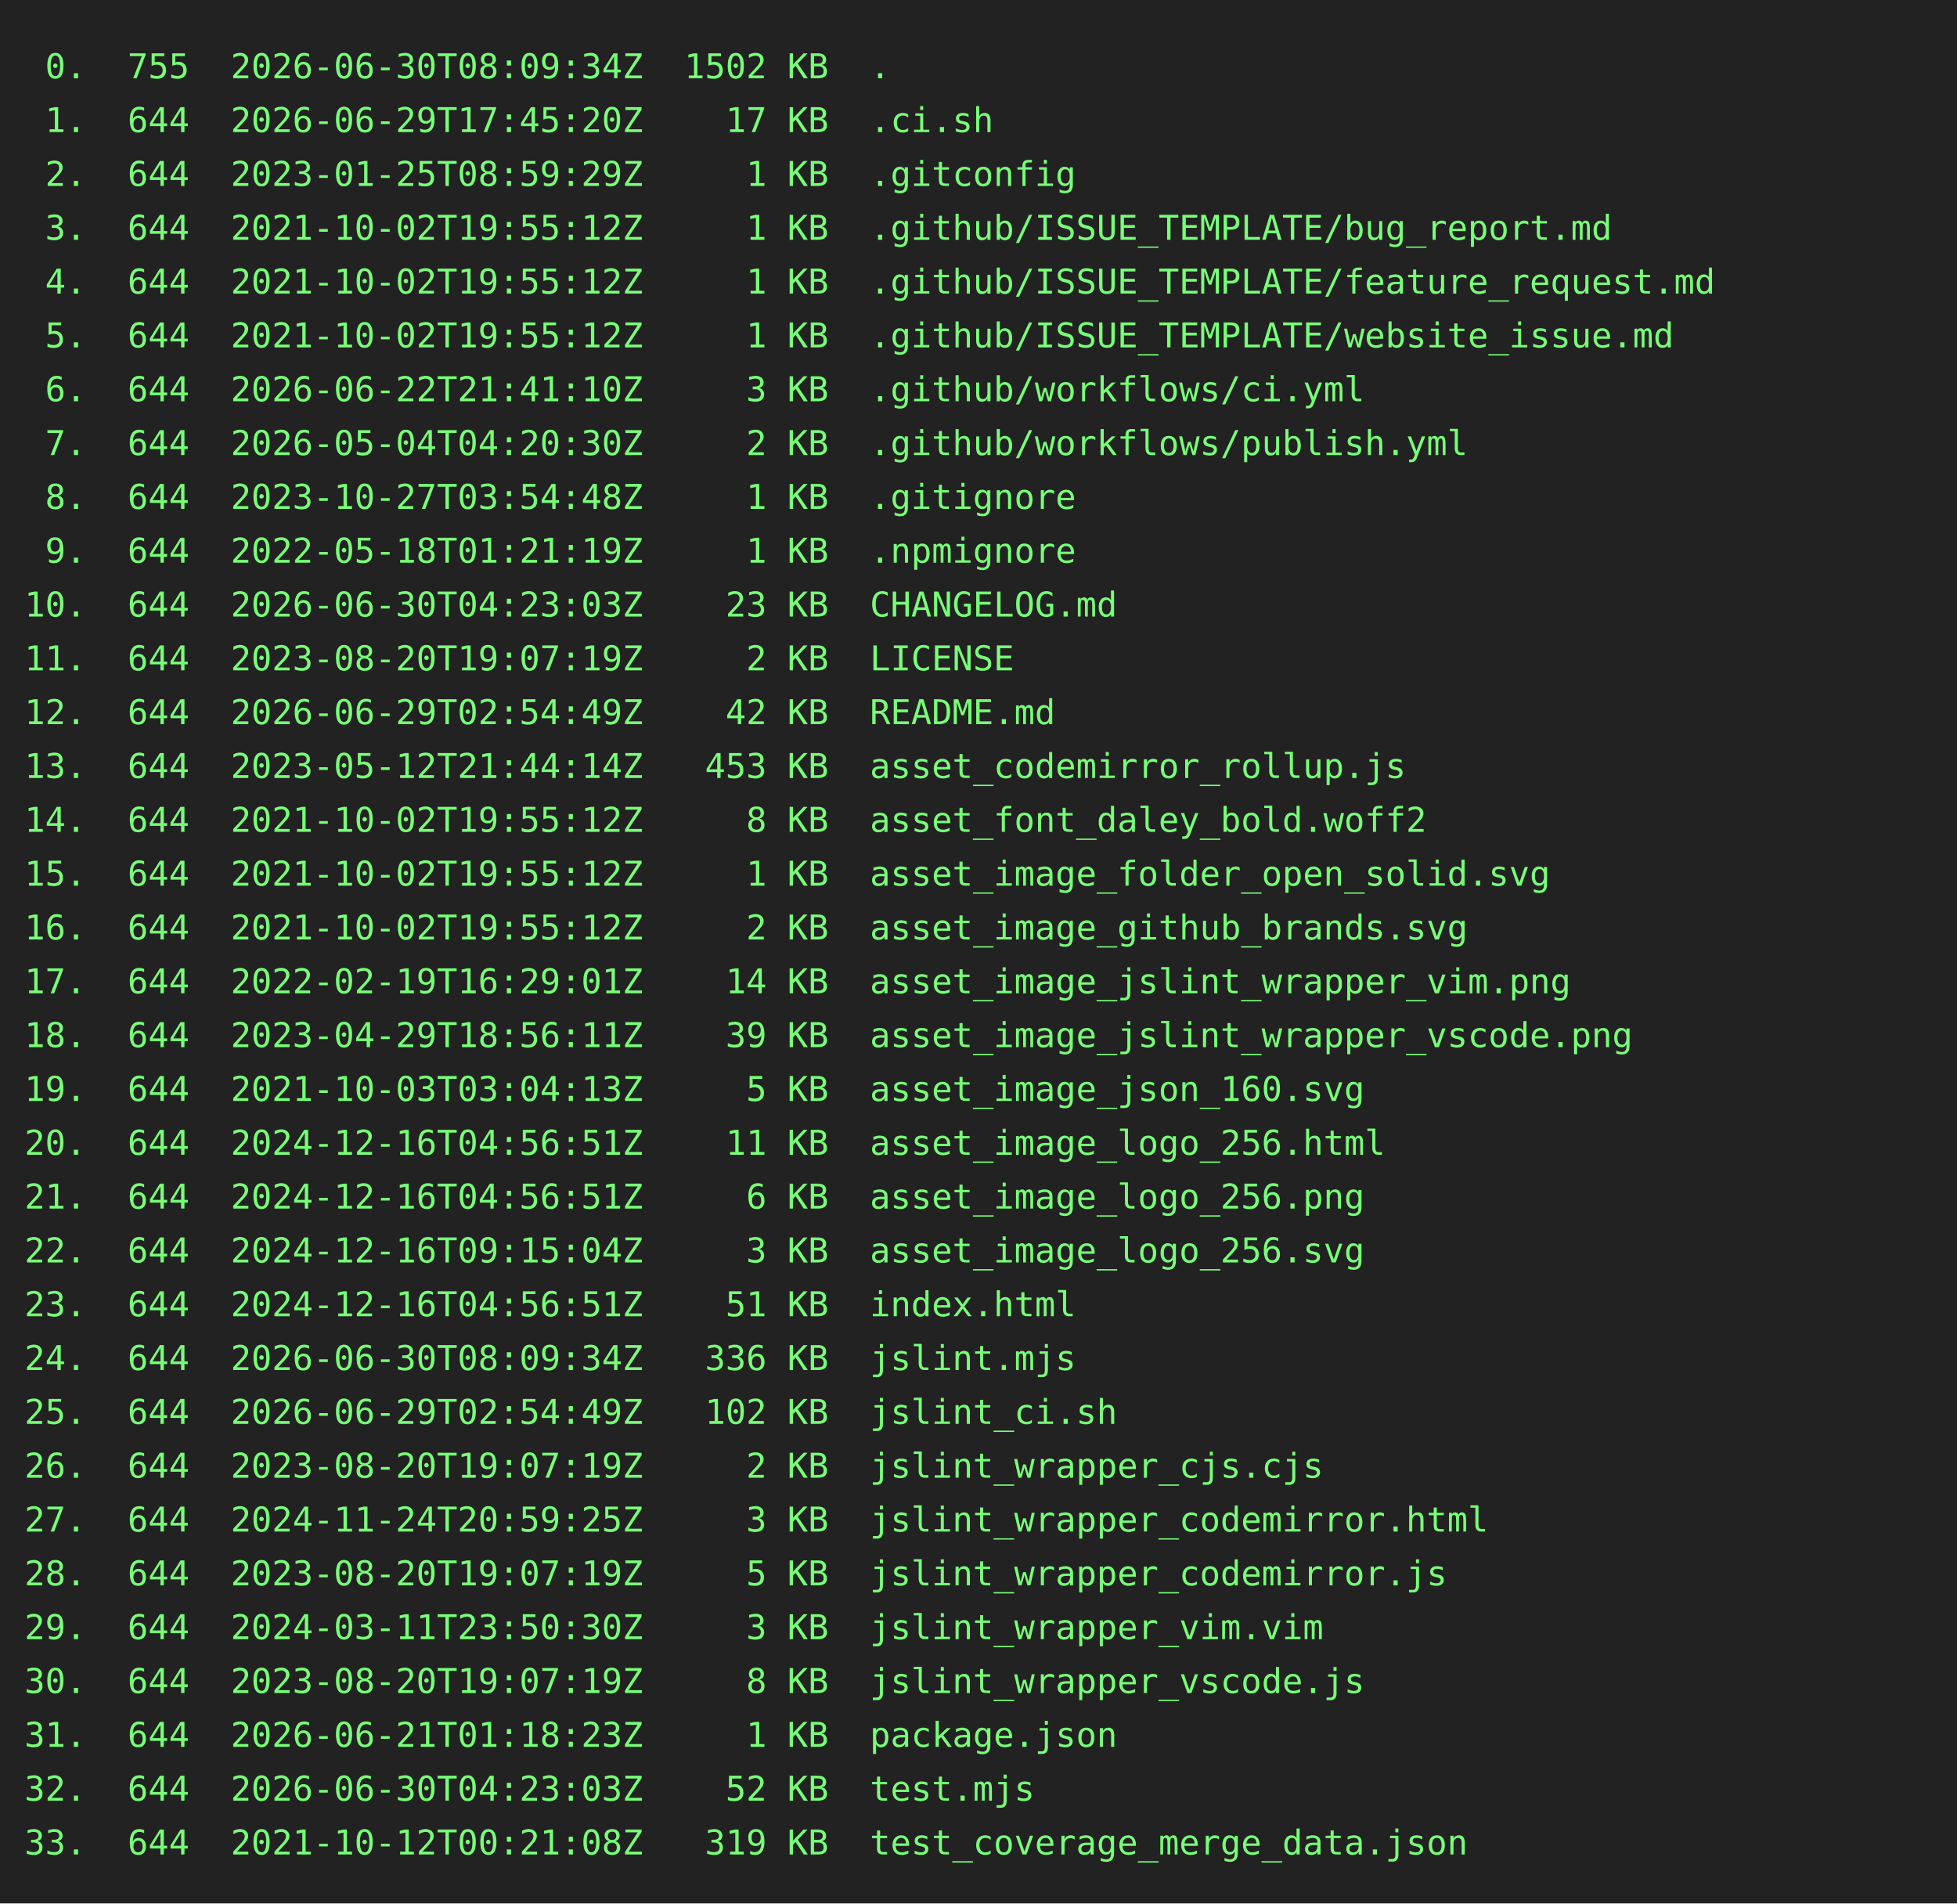
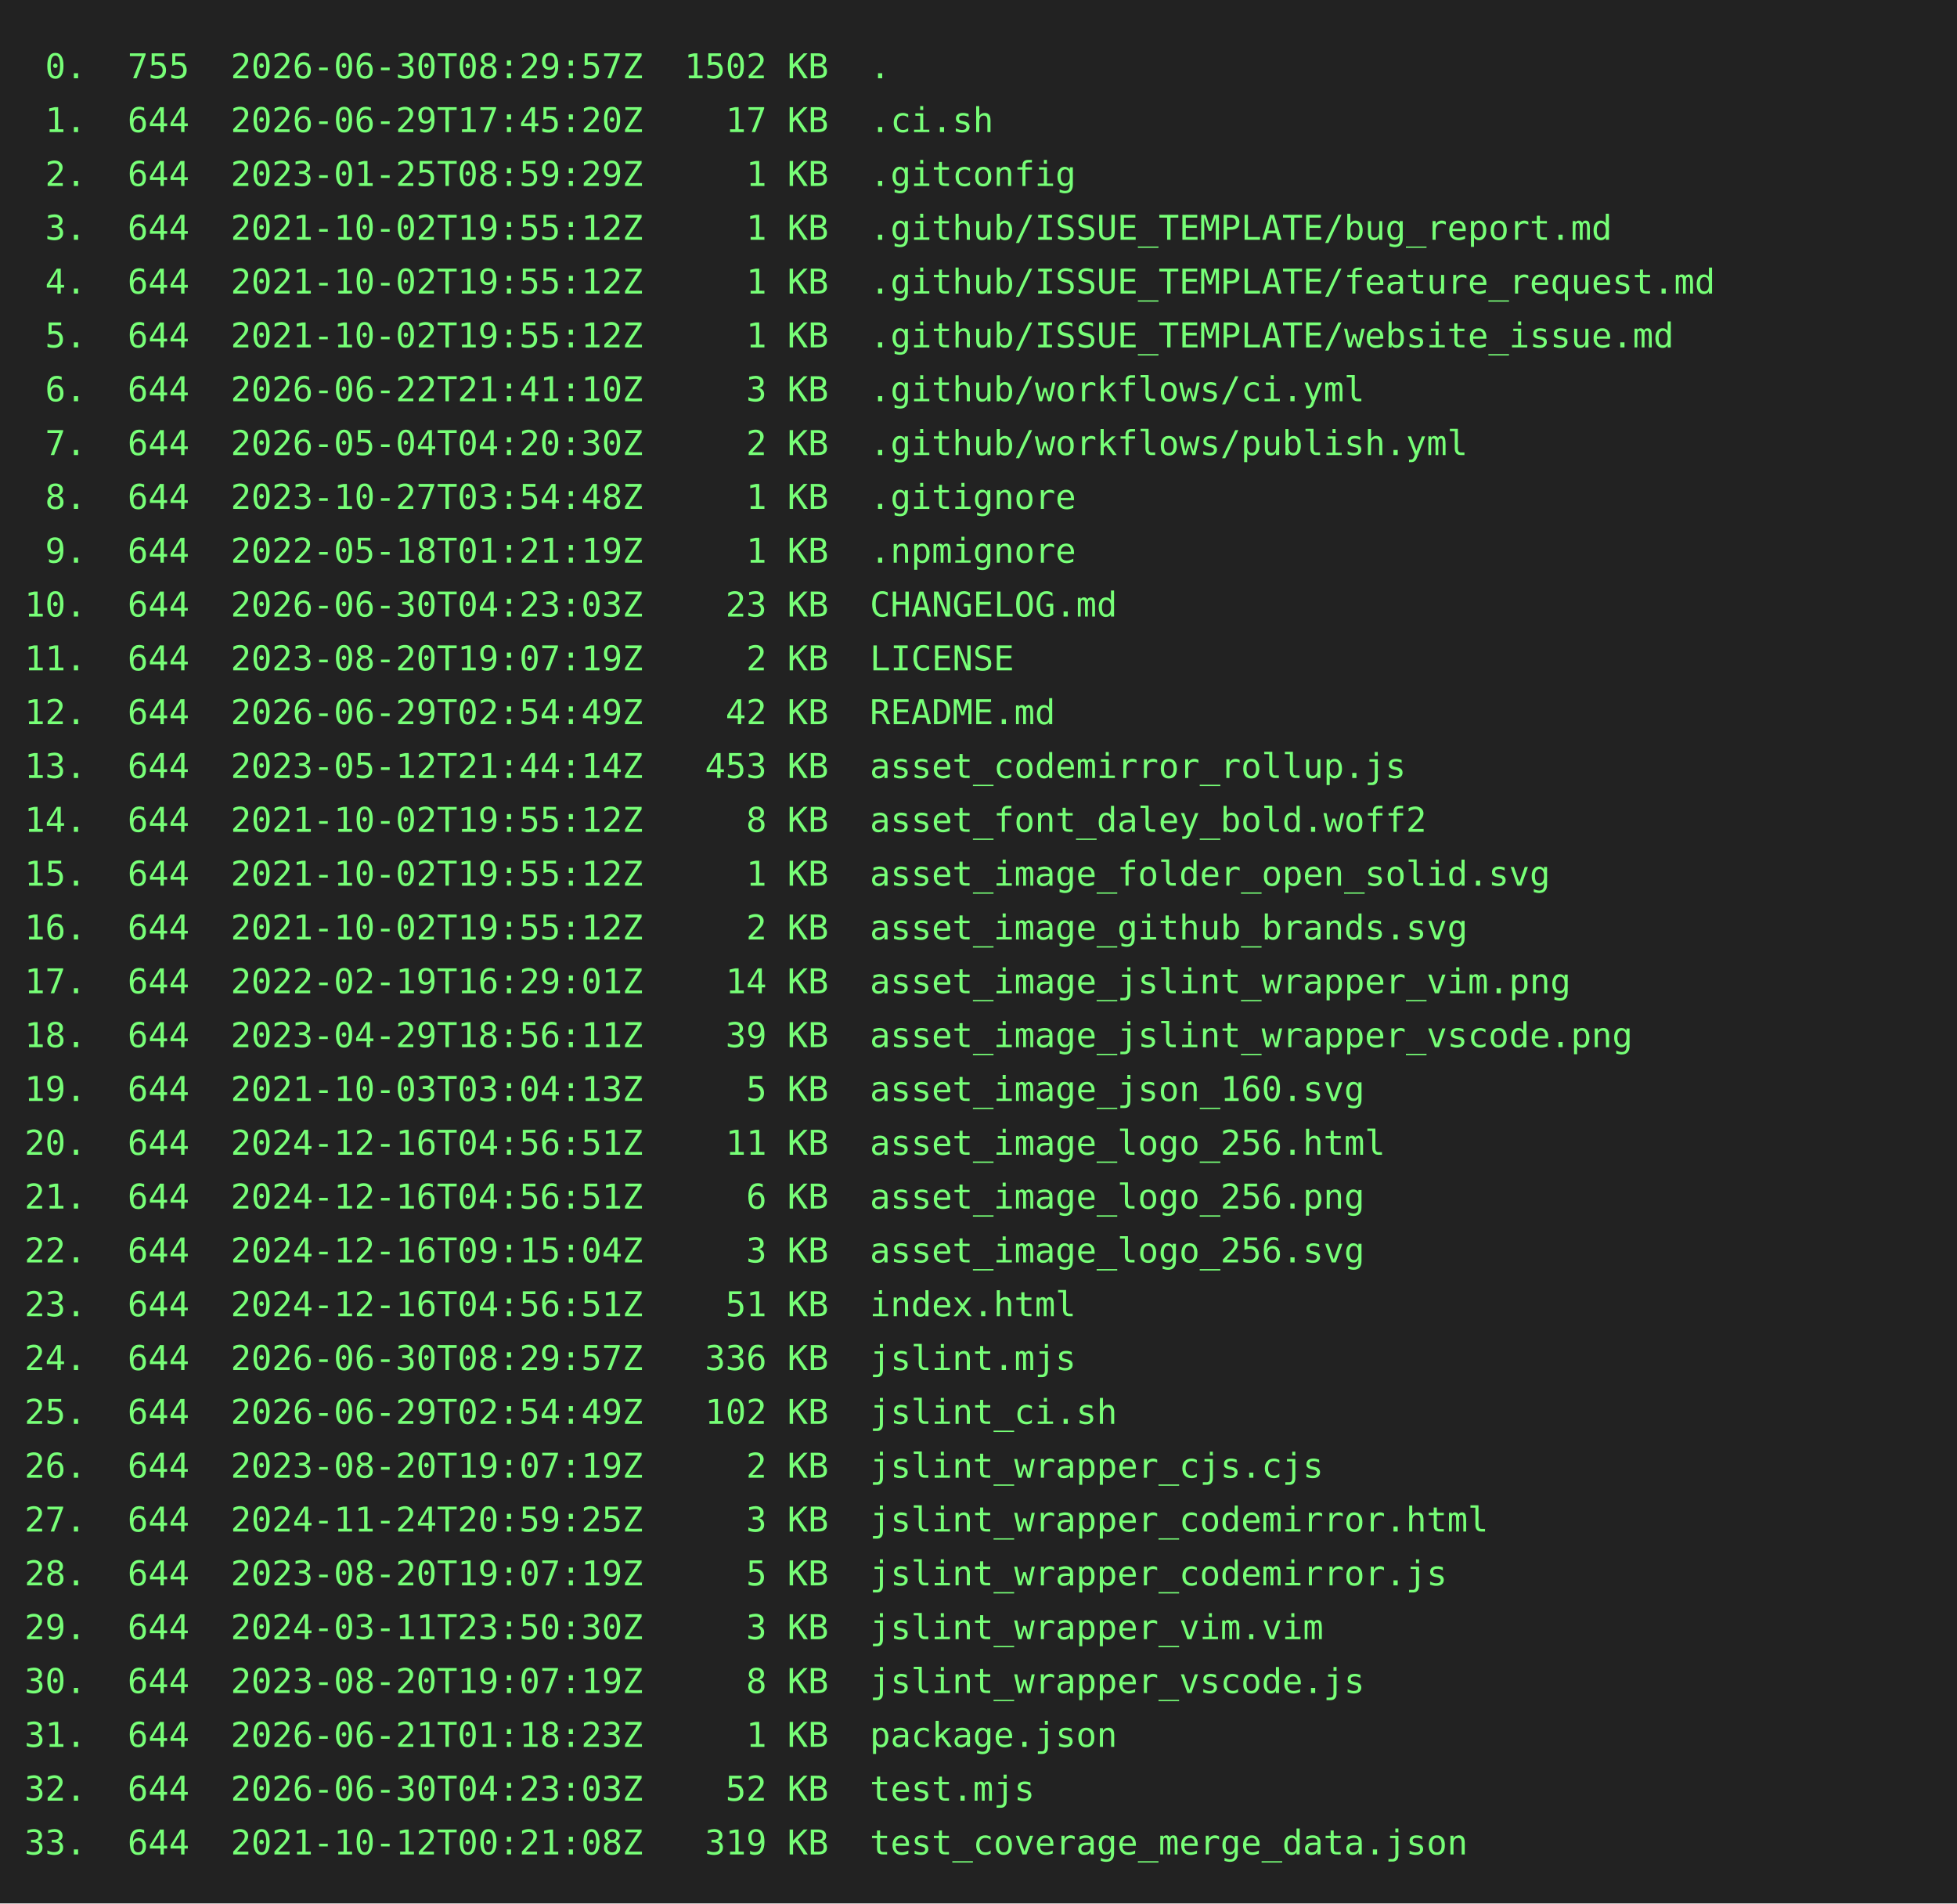
<svg xmlns="http://www.w3.org/2000/svg" height="778" width="800">
  <rect height="778" fill="#222" width="800" />
  <text fill="#7f7" font-family="consolas, menlo, monospace" font-size="14" xml:space="preserve">
-     <tspan lengthAdjust="spacingAndGlyphs" textLength="768" x="10" y="32"> 0.  755  2026-06-30T08:09:34Z  1502 KB  .                                                       </tspan>
+     <tspan lengthAdjust="spacingAndGlyphs" textLength="768" x="10" y="32"> 0.  755  2026-06-30T08:29:57Z  1502 KB  .                                                       </tspan>
    <tspan lengthAdjust="spacingAndGlyphs" textLength="768" x="10" y="54"> 1.  644  2026-06-29T17:45:20Z    17 KB  .ci.sh                                                  </tspan>
    <tspan lengthAdjust="spacingAndGlyphs" textLength="768" x="10" y="76"> 2.  644  2023-01-25T08:59:29Z     1 KB  .gitconfig                                              </tspan>
    <tspan lengthAdjust="spacingAndGlyphs" textLength="768" x="10" y="98"> 3.  644  2021-10-02T19:55:12Z     1 KB  .github/ISSUE_TEMPLATE/bug_report.md                    </tspan>
    <tspan lengthAdjust="spacingAndGlyphs" textLength="768" x="10" y="120"> 4.  644  2021-10-02T19:55:12Z     1 KB  .github/ISSUE_TEMPLATE/feature_request.md               </tspan>
    <tspan lengthAdjust="spacingAndGlyphs" textLength="768" x="10" y="142"> 5.  644  2021-10-02T19:55:12Z     1 KB  .github/ISSUE_TEMPLATE/website_issue.md                 </tspan>
    <tspan lengthAdjust="spacingAndGlyphs" textLength="768" x="10" y="164"> 6.  644  2026-06-22T21:41:10Z     3 KB  .github/workflows/ci.yml                                </tspan>
    <tspan lengthAdjust="spacingAndGlyphs" textLength="768" x="10" y="186"> 7.  644  2026-05-04T04:20:30Z     2 KB  .github/workflows/publish.yml                           </tspan>
    <tspan lengthAdjust="spacingAndGlyphs" textLength="768" x="10" y="208"> 8.  644  2023-10-27T03:54:48Z     1 KB  .gitignore                                              </tspan>
    <tspan lengthAdjust="spacingAndGlyphs" textLength="768" x="10" y="230"> 9.  644  2022-05-18T01:21:19Z     1 KB  .npmignore                                              </tspan>
    <tspan lengthAdjust="spacingAndGlyphs" textLength="768" x="10" y="252">10.  644  2026-06-30T04:23:03Z    23 KB  CHANGELOG.md                                            </tspan>
    <tspan lengthAdjust="spacingAndGlyphs" textLength="768" x="10" y="274">11.  644  2023-08-20T19:07:19Z     2 KB  LICENSE                                                 </tspan>
    <tspan lengthAdjust="spacingAndGlyphs" textLength="768" x="10" y="296">12.  644  2026-06-29T02:54:49Z    42 KB  README.md                                               </tspan>
    <tspan lengthAdjust="spacingAndGlyphs" textLength="768" x="10" y="318">13.  644  2023-05-12T21:44:14Z   453 KB  asset_codemirror_rollup.js                              </tspan>
    <tspan lengthAdjust="spacingAndGlyphs" textLength="768" x="10" y="340">14.  644  2021-10-02T19:55:12Z     8 KB  asset_font_daley_bold.woff2                             </tspan>
    <tspan lengthAdjust="spacingAndGlyphs" textLength="768" x="10" y="362">15.  644  2021-10-02T19:55:12Z     1 KB  asset_image_folder_open_solid.svg                       </tspan>
    <tspan lengthAdjust="spacingAndGlyphs" textLength="768" x="10" y="384">16.  644  2021-10-02T19:55:12Z     2 KB  asset_image_github_brands.svg                           </tspan>
    <tspan lengthAdjust="spacingAndGlyphs" textLength="768" x="10" y="406">17.  644  2022-02-19T16:29:01Z    14 KB  asset_image_jslint_wrapper_vim.png                      </tspan>
    <tspan lengthAdjust="spacingAndGlyphs" textLength="768" x="10" y="428">18.  644  2023-04-29T18:56:11Z    39 KB  asset_image_jslint_wrapper_vscode.png                   </tspan>
    <tspan lengthAdjust="spacingAndGlyphs" textLength="768" x="10" y="450">19.  644  2021-10-03T03:04:13Z     5 KB  asset_image_json_160.svg                                </tspan>
    <tspan lengthAdjust="spacingAndGlyphs" textLength="768" x="10" y="472">20.  644  2024-12-16T04:56:51Z    11 KB  asset_image_logo_256.html                               </tspan>
    <tspan lengthAdjust="spacingAndGlyphs" textLength="768" x="10" y="494">21.  644  2024-12-16T04:56:51Z     6 KB  asset_image_logo_256.png                                </tspan>
    <tspan lengthAdjust="spacingAndGlyphs" textLength="768" x="10" y="516">22.  644  2024-12-16T09:15:04Z     3 KB  asset_image_logo_256.svg                                </tspan>
    <tspan lengthAdjust="spacingAndGlyphs" textLength="768" x="10" y="538">23.  644  2024-12-16T04:56:51Z    51 KB  index.html                                              </tspan>
-     <tspan lengthAdjust="spacingAndGlyphs" textLength="768" x="10" y="560">24.  644  2026-06-30T08:09:34Z   336 KB  jslint.mjs                                              </tspan>
+     <tspan lengthAdjust="spacingAndGlyphs" textLength="768" x="10" y="560">24.  644  2026-06-30T08:29:57Z   336 KB  jslint.mjs                                              </tspan>
    <tspan lengthAdjust="spacingAndGlyphs" textLength="768" x="10" y="582">25.  644  2026-06-29T02:54:49Z   102 KB  jslint_ci.sh                                            </tspan>
    <tspan lengthAdjust="spacingAndGlyphs" textLength="768" x="10" y="604">26.  644  2023-08-20T19:07:19Z     2 KB  jslint_wrapper_cjs.cjs                                  </tspan>
    <tspan lengthAdjust="spacingAndGlyphs" textLength="768" x="10" y="626">27.  644  2024-11-24T20:59:25Z     3 KB  jslint_wrapper_codemirror.html                          </tspan>
    <tspan lengthAdjust="spacingAndGlyphs" textLength="768" x="10" y="648">28.  644  2023-08-20T19:07:19Z     5 KB  jslint_wrapper_codemirror.js                            </tspan>
    <tspan lengthAdjust="spacingAndGlyphs" textLength="768" x="10" y="670">29.  644  2024-03-11T23:50:30Z     3 KB  jslint_wrapper_vim.vim                                  </tspan>
    <tspan lengthAdjust="spacingAndGlyphs" textLength="768" x="10" y="692">30.  644  2023-08-20T19:07:19Z     8 KB  jslint_wrapper_vscode.js                                </tspan>
    <tspan lengthAdjust="spacingAndGlyphs" textLength="768" x="10" y="714">31.  644  2026-06-21T01:18:23Z     1 KB  package.json                                            </tspan>
    <tspan lengthAdjust="spacingAndGlyphs" textLength="768" x="10" y="736">32.  644  2026-06-30T04:23:03Z    52 KB  test.mjs                                                </tspan>
    <tspan lengthAdjust="spacingAndGlyphs" textLength="768" x="10" y="758">33.  644  2021-10-12T00:21:08Z   319 KB  test_coverage_merge_data.json                           </tspan>
  </text>
</svg>
